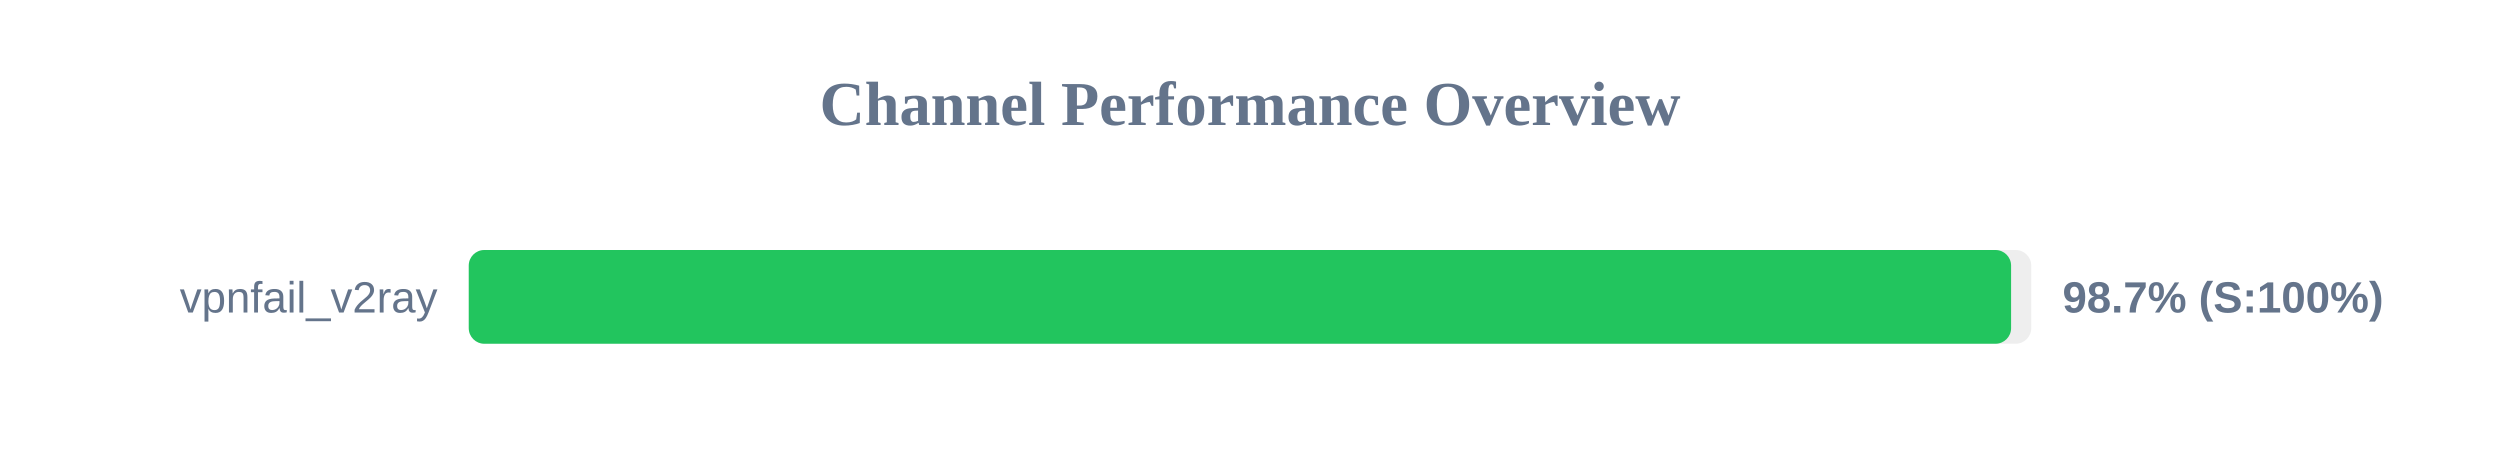
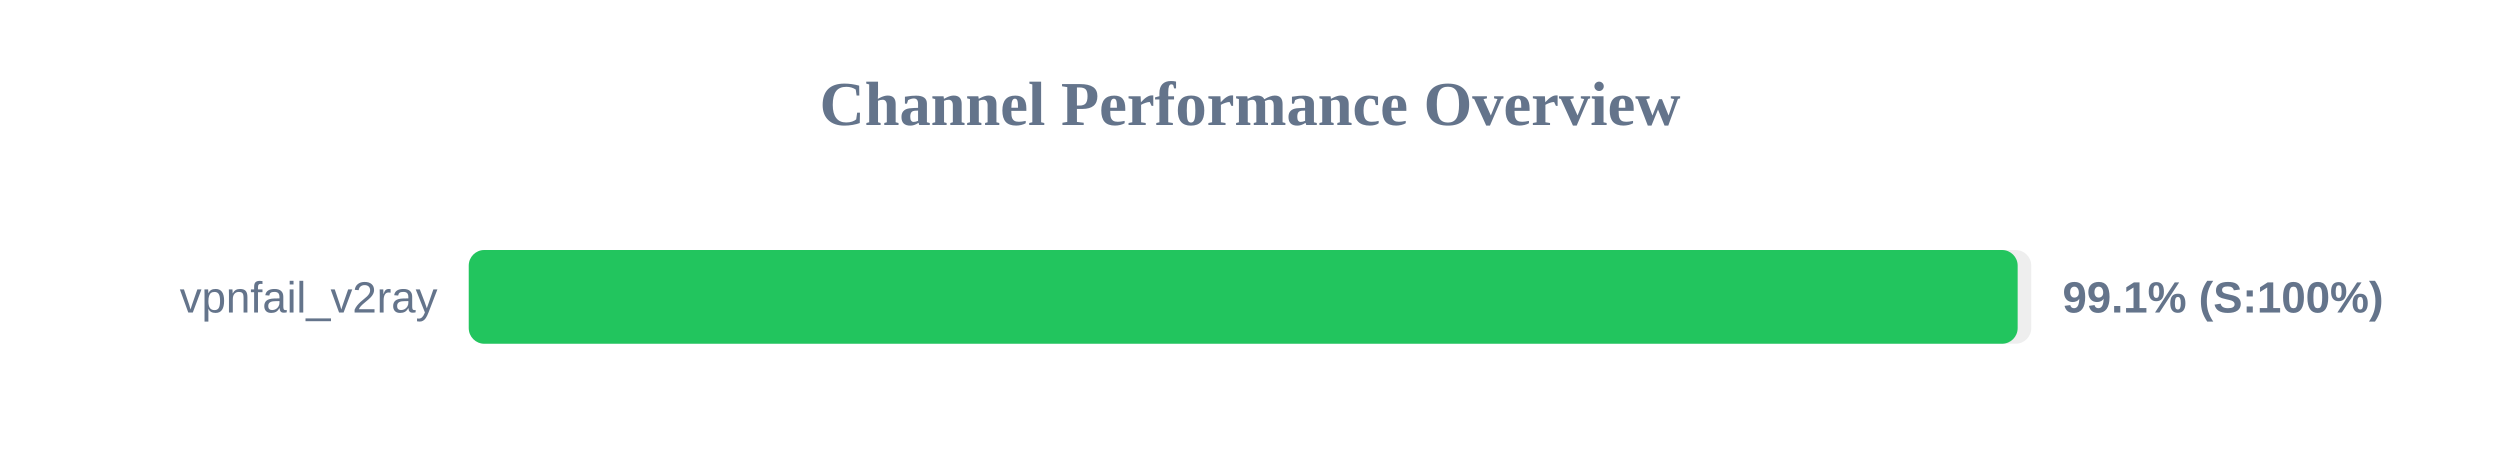
<svg xmlns="http://www.w3.org/2000/svg" width="800" height="150" version="1.1">
  <style>
        .row { font: 14px Arial; fill: #64748b; }
        .score { font: bold 14px Arial; fill: #64748b; }
    </style>
  <text x="400" y="40" text-anchor="middle" font-size="20px" font-weight="bold" fill="#64748b">Channel Performance Overview</text>
  <rect x="150" y="80" width="500" height="30" fill="#eee" rx="5" />
-   <rect x="150" y="80" width="493.55" height="30" fill="#22c55e" rx="5" />
+   <rect x="150" y="80" width="495.65" height="30" fill="#22c55e" rx="5" />
  <text x="140" y="100" text-anchor="end" class="row">vpnfail_v2ray</text>
-   <text x="660" y="100" text-anchor="start" class="score">98.7% (S:100%)</text>
+   <text x="660" y="100" text-anchor="start" class="score">99.1% (S:100%)</text>
</svg>
